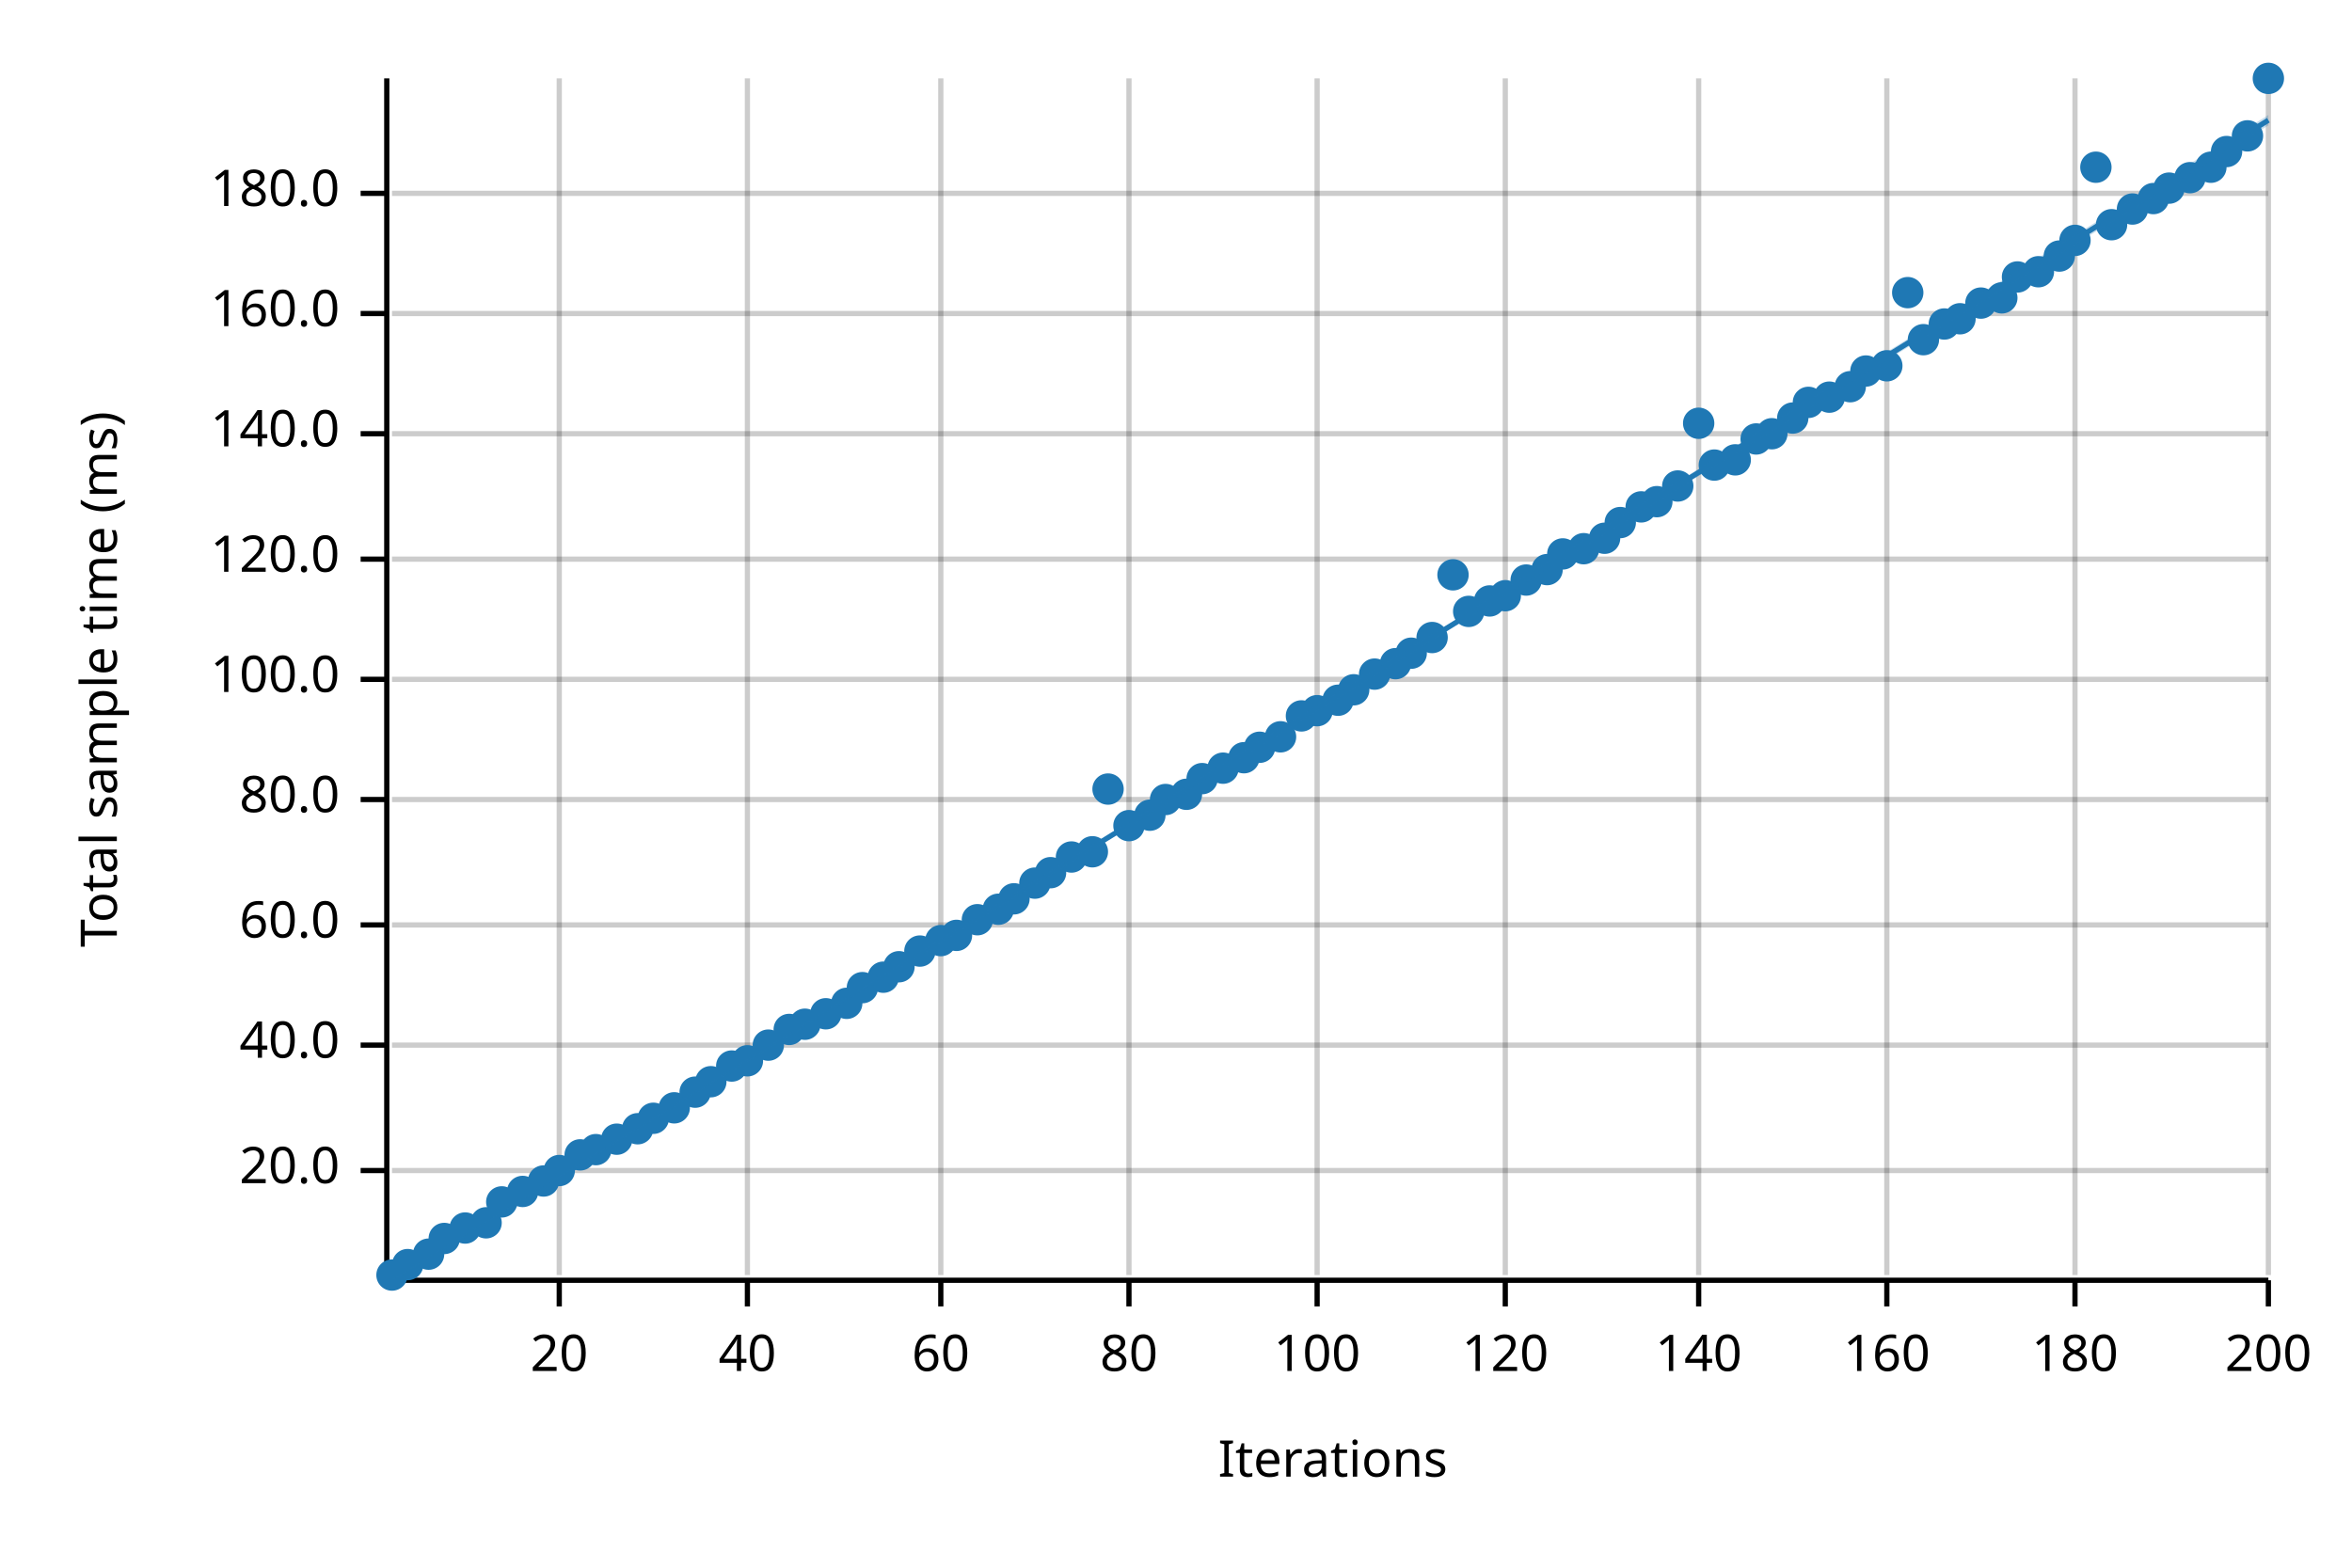
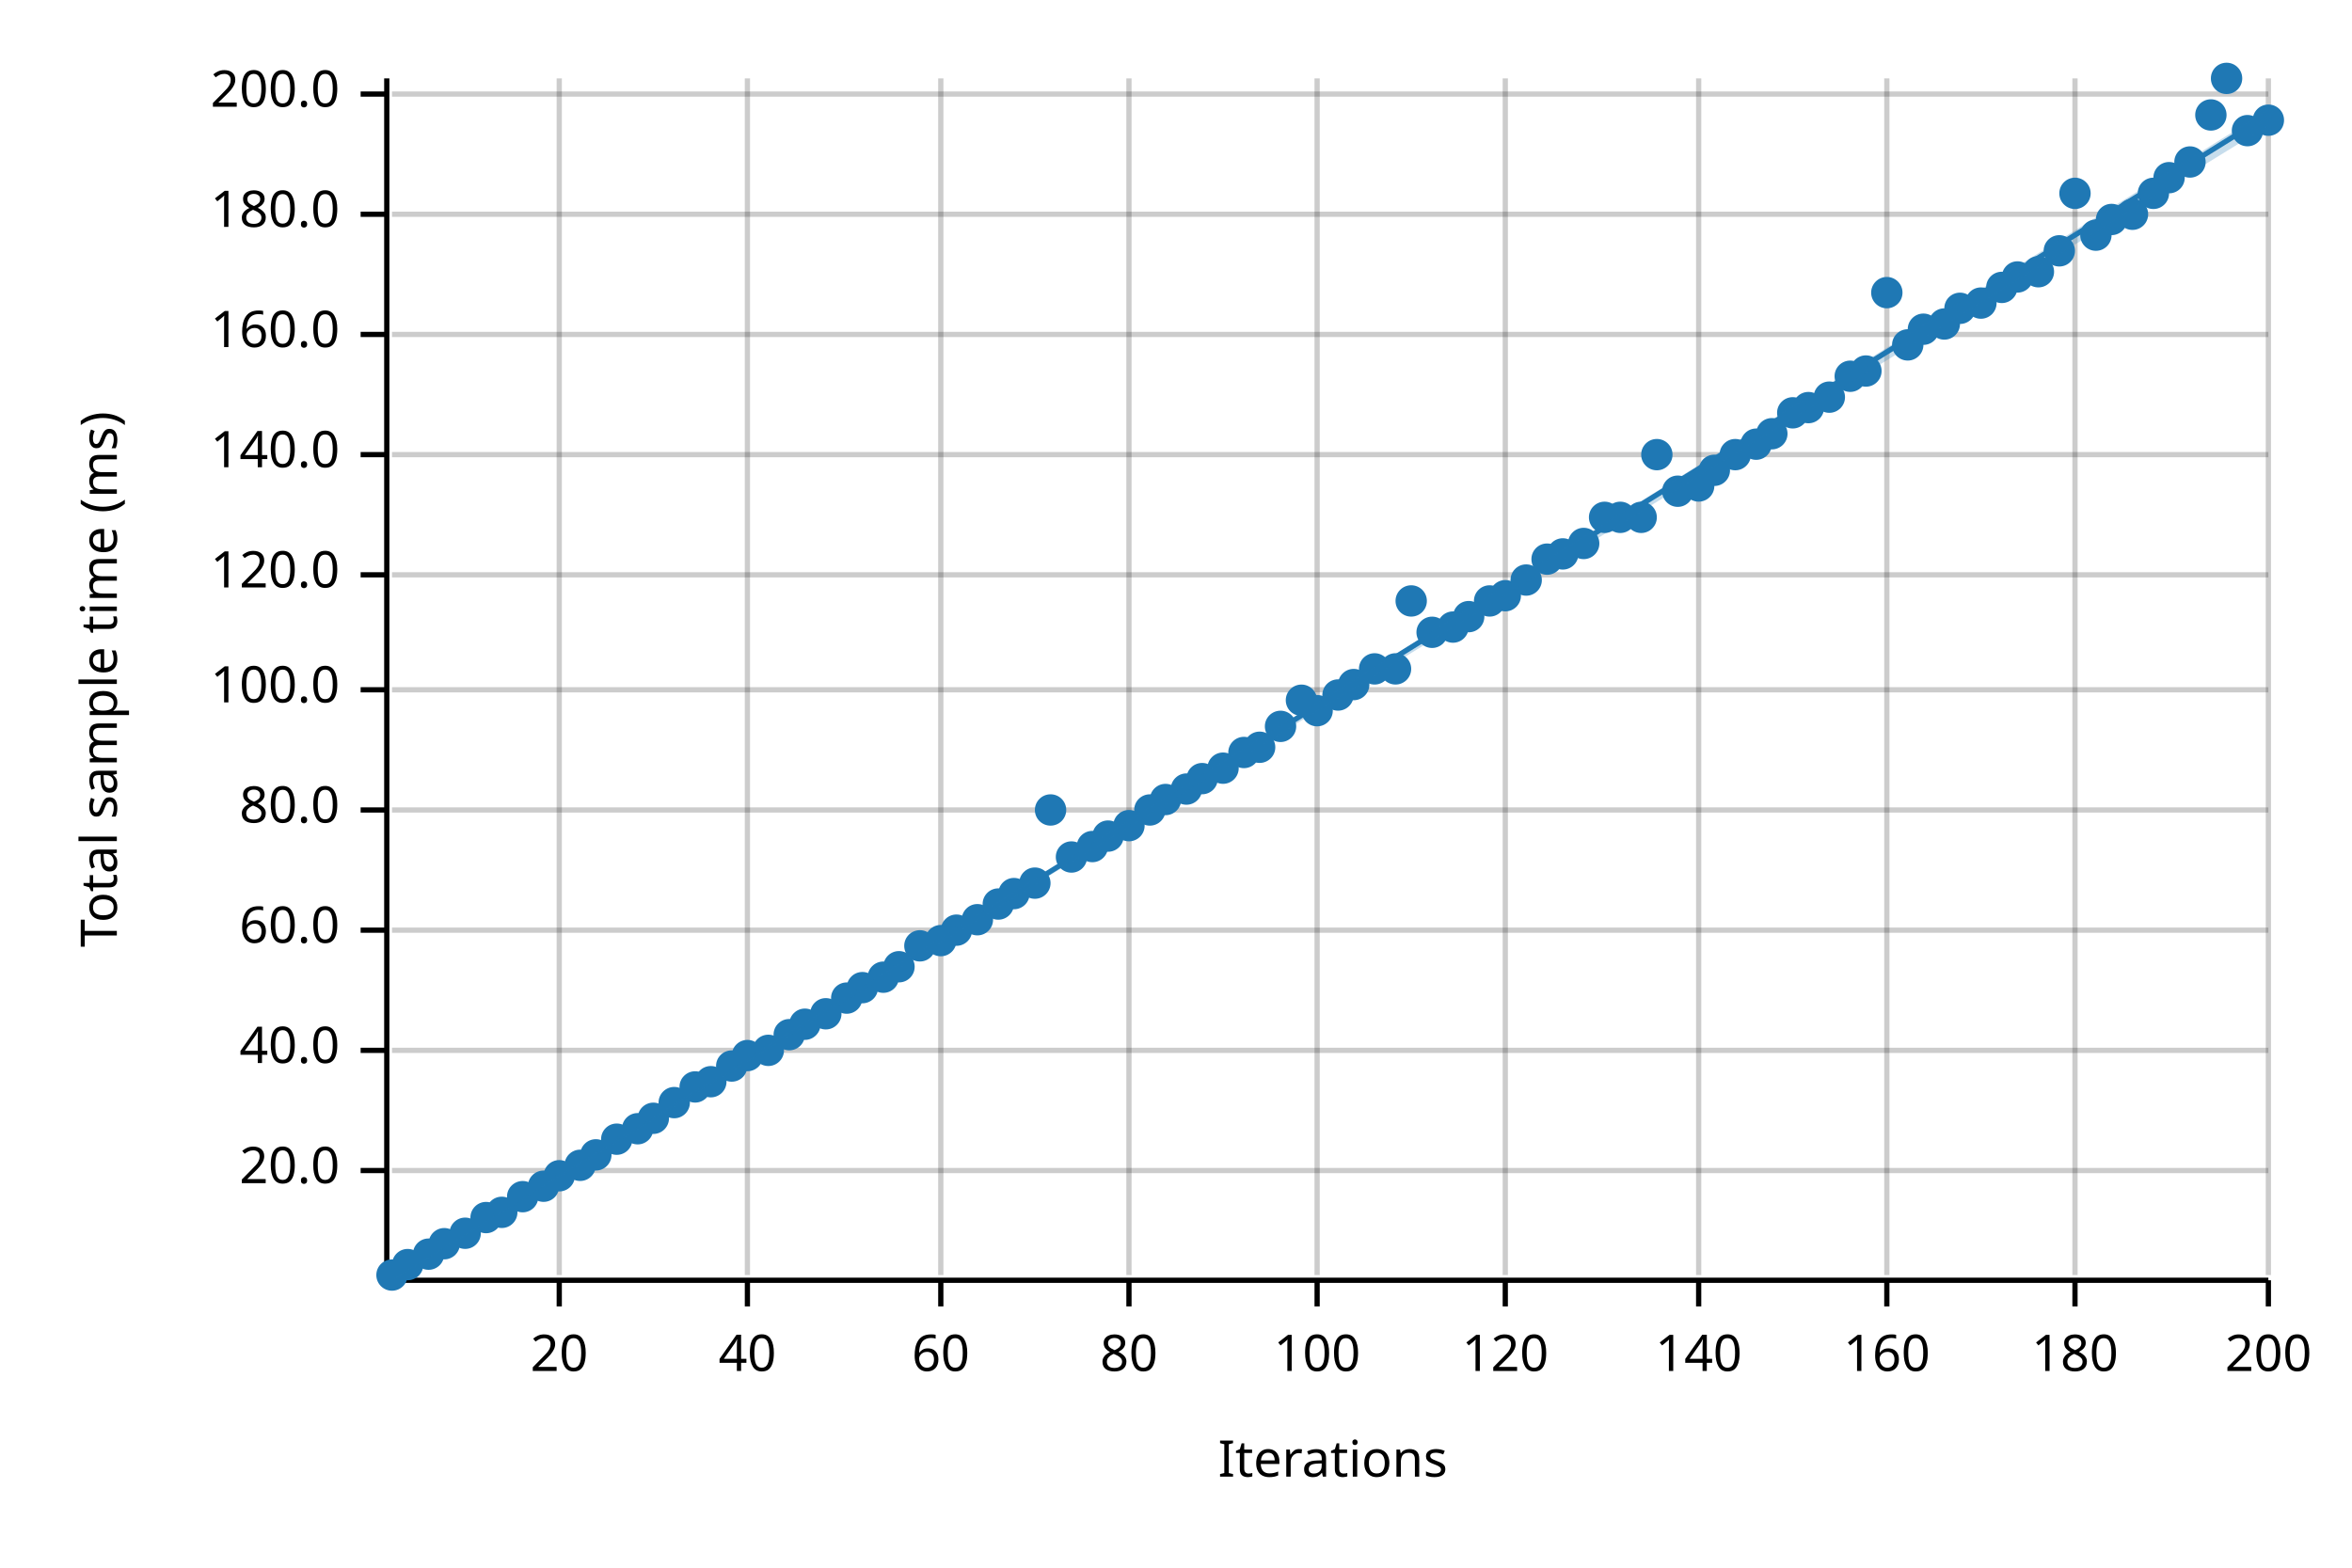
<svg xmlns="http://www.w3.org/2000/svg" width="450" height="300" viewBox="0 0 450 300">
  <text x="15" y="130" dy="0.76em" text-anchor="middle" font-family="sans-serif" font-size="9.677" opacity="1" fill="#000000" transform="rotate(270, 15, 130)">
Total sample time (ms)
</text>
  <text x="255" y="285" dy="-0.5ex" text-anchor="middle" font-family="sans-serif" font-size="9.677" opacity="1" fill="#000000">
Iterations
</text>
  <line opacity="0.2" stroke="#000000" stroke-width="1" x1="107" y1="244" x2="107" y2="15" />
  <line opacity="0.2" stroke="#000000" stroke-width="1" x1="143" y1="244" x2="143" y2="15" />
  <line opacity="0.2" stroke="#000000" stroke-width="1" x1="180" y1="244" x2="180" y2="15" />
  <line opacity="0.2" stroke="#000000" stroke-width="1" x1="216" y1="244" x2="216" y2="15" />
  <line opacity="0.2" stroke="#000000" stroke-width="1" x1="252" y1="244" x2="252" y2="15" />
  <line opacity="0.2" stroke="#000000" stroke-width="1" x1="288" y1="244" x2="288" y2="15" />
  <line opacity="0.2" stroke="#000000" stroke-width="1" x1="325" y1="244" x2="325" y2="15" />
  <line opacity="0.2" stroke="#000000" stroke-width="1" x1="361" y1="244" x2="361" y2="15" />
  <line opacity="0.2" stroke="#000000" stroke-width="1" x1="397" y1="244" x2="397" y2="15" />
  <line opacity="0.2" stroke="#000000" stroke-width="1" x1="434" y1="244" x2="434" y2="15" />
  <line opacity="0.2" stroke="#000000" stroke-width="1" x1="75" y1="224" x2="434" y2="224" />
-   <line opacity="0.2" stroke="#000000" stroke-width="1" x1="75" y1="200" x2="434" y2="200" />
-   <line opacity="0.2" stroke="#000000" stroke-width="1" x1="75" y1="177" x2="434" y2="177" />
-   <line opacity="0.2" stroke="#000000" stroke-width="1" x1="75" y1="153" x2="434" y2="153" />
-   <line opacity="0.2" stroke="#000000" stroke-width="1" x1="75" y1="130" x2="434" y2="130" />
-   <line opacity="0.2" stroke="#000000" stroke-width="1" x1="75" y1="107" x2="434" y2="107" />
-   <line opacity="0.2" stroke="#000000" stroke-width="1" x1="75" y1="83" x2="434" y2="83" />
-   <line opacity="0.2" stroke="#000000" stroke-width="1" x1="75" y1="60" x2="434" y2="60" />
-   <line opacity="0.2" stroke="#000000" stroke-width="1" x1="75" y1="37" x2="434" y2="37" />
+   <line opacity="0.2" stroke="#000000" stroke-width="1" x1="75" y1="201" x2="434" y2="201" />
+   <line opacity="0.2" stroke="#000000" stroke-width="1" x1="75" y1="178" x2="434" y2="178" />
+   <line opacity="0.2" stroke="#000000" stroke-width="1" x1="75" y1="155" x2="434" y2="155" />
+   <line opacity="0.2" stroke="#000000" stroke-width="1" x1="75" y1="132" x2="434" y2="132" />
+   <line opacity="0.2" stroke="#000000" stroke-width="1" x1="75" y1="110" x2="434" y2="110" />
+   <line opacity="0.2" stroke="#000000" stroke-width="1" x1="75" y1="87" x2="434" y2="87" />
+   <line opacity="0.2" stroke="#000000" stroke-width="1" x1="75" y1="64" x2="434" y2="64" />
+   <line opacity="0.2" stroke="#000000" stroke-width="1" x1="75" y1="41" x2="434" y2="41" />
+   <line opacity="0.2" stroke="#000000" stroke-width="1" x1="75" y1="18" x2="434" y2="18" />
  <polyline fill="none" opacity="1" stroke="#000000" stroke-width="1" points="74,15 74,244 " />
  <text x="65" y="224" dy="0.5ex" text-anchor="end" font-family="sans-serif" font-size="9.677" opacity="1" fill="#000000">
20.0
</text>
  <polyline fill="none" opacity="1" stroke="#000000" stroke-width="1" points="69,224 74,224 " />
-   <text x="65" y="200" dy="0.5ex" text-anchor="end" font-family="sans-serif" font-size="9.677" opacity="1" fill="#000000">
+   <text x="65" y="201" dy="0.5ex" text-anchor="end" font-family="sans-serif" font-size="9.677" opacity="1" fill="#000000">
40.0
</text>
-   <polyline fill="none" opacity="1" stroke="#000000" stroke-width="1" points="69,200 74,200 " />
-   <text x="65" y="177" dy="0.5ex" text-anchor="end" font-family="sans-serif" font-size="9.677" opacity="1" fill="#000000">
+   <polyline fill="none" opacity="1" stroke="#000000" stroke-width="1" points="69,201 74,201 " />
+   <text x="65" y="178" dy="0.5ex" text-anchor="end" font-family="sans-serif" font-size="9.677" opacity="1" fill="#000000">
60.0
</text>
-   <polyline fill="none" opacity="1" stroke="#000000" stroke-width="1" points="69,177 74,177 " />
-   <text x="65" y="153" dy="0.5ex" text-anchor="end" font-family="sans-serif" font-size="9.677" opacity="1" fill="#000000">
+   <polyline fill="none" opacity="1" stroke="#000000" stroke-width="1" points="69,178 74,178 " />
+   <text x="65" y="155" dy="0.5ex" text-anchor="end" font-family="sans-serif" font-size="9.677" opacity="1" fill="#000000">
80.0
</text>
-   <polyline fill="none" opacity="1" stroke="#000000" stroke-width="1" points="69,153 74,153 " />
-   <text x="65" y="130" dy="0.5ex" text-anchor="end" font-family="sans-serif" font-size="9.677" opacity="1" fill="#000000">
+   <polyline fill="none" opacity="1" stroke="#000000" stroke-width="1" points="69,155 74,155 " />
+   <text x="65" y="132" dy="0.5ex" text-anchor="end" font-family="sans-serif" font-size="9.677" opacity="1" fill="#000000">
100.0
</text>
-   <polyline fill="none" opacity="1" stroke="#000000" stroke-width="1" points="69,130 74,130 " />
-   <text x="65" y="107" dy="0.5ex" text-anchor="end" font-family="sans-serif" font-size="9.677" opacity="1" fill="#000000">
+   <polyline fill="none" opacity="1" stroke="#000000" stroke-width="1" points="69,132 74,132 " />
+   <text x="65" y="110" dy="0.5ex" text-anchor="end" font-family="sans-serif" font-size="9.677" opacity="1" fill="#000000">
120.0
</text>
-   <polyline fill="none" opacity="1" stroke="#000000" stroke-width="1" points="69,107 74,107 " />
-   <text x="65" y="83" dy="0.5ex" text-anchor="end" font-family="sans-serif" font-size="9.677" opacity="1" fill="#000000">
+   <polyline fill="none" opacity="1" stroke="#000000" stroke-width="1" points="69,110 74,110 " />
+   <text x="65" y="87" dy="0.5ex" text-anchor="end" font-family="sans-serif" font-size="9.677" opacity="1" fill="#000000">
140.0
</text>
-   <polyline fill="none" opacity="1" stroke="#000000" stroke-width="1" points="69,83 74,83 " />
-   <text x="65" y="60" dy="0.5ex" text-anchor="end" font-family="sans-serif" font-size="9.677" opacity="1" fill="#000000">
+   <polyline fill="none" opacity="1" stroke="#000000" stroke-width="1" points="69,87 74,87 " />
+   <text x="65" y="64" dy="0.5ex" text-anchor="end" font-family="sans-serif" font-size="9.677" opacity="1" fill="#000000">
160.0
</text>
-   <polyline fill="none" opacity="1" stroke="#000000" stroke-width="1" points="69,60 74,60 " />
-   <text x="65" y="37" dy="0.5ex" text-anchor="end" font-family="sans-serif" font-size="9.677" opacity="1" fill="#000000">
+   <polyline fill="none" opacity="1" stroke="#000000" stroke-width="1" points="69,64 74,64 " />
+   <text x="65" y="41" dy="0.5ex" text-anchor="end" font-family="sans-serif" font-size="9.677" opacity="1" fill="#000000">
180.0
</text>
-   <polyline fill="none" opacity="1" stroke="#000000" stroke-width="1" points="69,37 74,37 " />
+   <polyline fill="none" opacity="1" stroke="#000000" stroke-width="1" points="69,41 74,41 " />
+   <text x="65" y="18" dy="0.5ex" text-anchor="end" font-family="sans-serif" font-size="9.677" opacity="1" fill="#000000">
+ 200.0
+ </text>
+   <polyline fill="none" opacity="1" stroke="#000000" stroke-width="1" points="69,18 74,18 " />
  <polyline fill="none" opacity="1" stroke="#000000" stroke-width="1" points="75,245 434,245 " />
  <text x="107" y="255" dy="0.76em" text-anchor="middle" font-family="sans-serif" font-size="9.677" opacity="1" fill="#000000">
20
</text>
  <polyline fill="none" opacity="1" stroke="#000000" stroke-width="1" points="107,245 107,250 " />
  <text x="143" y="255" dy="0.76em" text-anchor="middle" font-family="sans-serif" font-size="9.677" opacity="1" fill="#000000">
40
</text>
  <polyline fill="none" opacity="1" stroke="#000000" stroke-width="1" points="143,245 143,250 " />
  <text x="180" y="255" dy="0.76em" text-anchor="middle" font-family="sans-serif" font-size="9.677" opacity="1" fill="#000000">
60
</text>
  <polyline fill="none" opacity="1" stroke="#000000" stroke-width="1" points="180,245 180,250 " />
  <text x="216" y="255" dy="0.76em" text-anchor="middle" font-family="sans-serif" font-size="9.677" opacity="1" fill="#000000">
80
</text>
  <polyline fill="none" opacity="1" stroke="#000000" stroke-width="1" points="216,245 216,250 " />
  <text x="252" y="255" dy="0.76em" text-anchor="middle" font-family="sans-serif" font-size="9.677" opacity="1" fill="#000000">
100
</text>
  <polyline fill="none" opacity="1" stroke="#000000" stroke-width="1" points="252,245 252,250 " />
  <text x="288" y="255" dy="0.76em" text-anchor="middle" font-family="sans-serif" font-size="9.677" opacity="1" fill="#000000">
120
</text>
  <polyline fill="none" opacity="1" stroke="#000000" stroke-width="1" points="288,245 288,250 " />
  <text x="325" y="255" dy="0.76em" text-anchor="middle" font-family="sans-serif" font-size="9.677" opacity="1" fill="#000000">
140
</text>
  <polyline fill="none" opacity="1" stroke="#000000" stroke-width="1" points="325,245 325,250 " />
  <text x="361" y="255" dy="0.76em" text-anchor="middle" font-family="sans-serif" font-size="9.677" opacity="1" fill="#000000">
160
</text>
  <polyline fill="none" opacity="1" stroke="#000000" stroke-width="1" points="361,245 361,250 " />
  <text x="397" y="255" dy="0.76em" text-anchor="middle" font-family="sans-serif" font-size="9.677" opacity="1" fill="#000000">
180
</text>
  <polyline fill="none" opacity="1" stroke="#000000" stroke-width="1" points="397,245 397,250 " />
  <text x="434" y="255" dy="0.76em" text-anchor="middle" font-family="sans-serif" font-size="9.677" opacity="1" fill="#000000">
200
</text>
  <polyline fill="none" opacity="1" stroke="#000000" stroke-width="1" points="434,245 434,250 " />
  <circle cx="75" cy="244" r="3" opacity="1" fill="#1F78B4" stroke="none" stroke-width="1" />
  <circle cx="78" cy="242" r="3" opacity="1" fill="#1F78B4" stroke="none" stroke-width="1" />
  <circle cx="82" cy="240" r="3" opacity="1" fill="#1F78B4" stroke="none" stroke-width="1" />
-   <circle cx="85" cy="237" r="3" opacity="1" fill="#1F78B4" stroke="none" stroke-width="1" />
-   <circle cx="89" cy="235" r="3" opacity="1" fill="#1F78B4" stroke="none" stroke-width="1" />
-   <circle cx="93" cy="234" r="3" opacity="1" fill="#1F78B4" stroke="none" stroke-width="1" />
-   <circle cx="96" cy="230" r="3" opacity="1" fill="#1F78B4" stroke="none" stroke-width="1" />
-   <circle cx="100" cy="228" r="3" opacity="1" fill="#1F78B4" stroke="none" stroke-width="1" />
-   <circle cx="104" cy="226" r="3" opacity="1" fill="#1F78B4" stroke="none" stroke-width="1" />
-   <circle cx="107" cy="224" r="3" opacity="1" fill="#1F78B4" stroke="none" stroke-width="1" />
-   <circle cx="111" cy="221" r="3" opacity="1" fill="#1F78B4" stroke="none" stroke-width="1" />
-   <circle cx="114" cy="220" r="3" opacity="1" fill="#1F78B4" stroke="none" stroke-width="1" />
+   <circle cx="85" cy="238" r="3" opacity="1" fill="#1F78B4" stroke="none" stroke-width="1" />
+   <circle cx="89" cy="236" r="3" opacity="1" fill="#1F78B4" stroke="none" stroke-width="1" />
+   <circle cx="93" cy="233" r="3" opacity="1" fill="#1F78B4" stroke="none" stroke-width="1" />
+   <circle cx="96" cy="232" r="3" opacity="1" fill="#1F78B4" stroke="none" stroke-width="1" />
+   <circle cx="100" cy="229" r="3" opacity="1" fill="#1F78B4" stroke="none" stroke-width="1" />
+   <circle cx="104" cy="227" r="3" opacity="1" fill="#1F78B4" stroke="none" stroke-width="1" />
+   <circle cx="107" cy="225" r="3" opacity="1" fill="#1F78B4" stroke="none" stroke-width="1" />
+   <circle cx="111" cy="223" r="3" opacity="1" fill="#1F78B4" stroke="none" stroke-width="1" />
+   <circle cx="114" cy="221" r="3" opacity="1" fill="#1F78B4" stroke="none" stroke-width="1" />
  <circle cx="118" cy="218" r="3" opacity="1" fill="#1F78B4" stroke="none" stroke-width="1" />
  <circle cx="122" cy="216" r="3" opacity="1" fill="#1F78B4" stroke="none" stroke-width="1" />
  <circle cx="125" cy="214" r="3" opacity="1" fill="#1F78B4" stroke="none" stroke-width="1" />
-   <circle cx="129" cy="212" r="3" opacity="1" fill="#1F78B4" stroke="none" stroke-width="1" />
-   <circle cx="133" cy="209" r="3" opacity="1" fill="#1F78B4" stroke="none" stroke-width="1" />
+   <circle cx="129" cy="211" r="3" opacity="1" fill="#1F78B4" stroke="none" stroke-width="1" />
+   <circle cx="133" cy="208" r="3" opacity="1" fill="#1F78B4" stroke="none" stroke-width="1" />
  <circle cx="136" cy="207" r="3" opacity="1" fill="#1F78B4" stroke="none" stroke-width="1" />
  <circle cx="140" cy="204" r="3" opacity="1" fill="#1F78B4" stroke="none" stroke-width="1" />
-   <circle cx="143" cy="203" r="3" opacity="1" fill="#1F78B4" stroke="none" stroke-width="1" />
-   <circle cx="147" cy="200" r="3" opacity="1" fill="#1F78B4" stroke="none" stroke-width="1" />
-   <circle cx="151" cy="197" r="3" opacity="1" fill="#1F78B4" stroke="none" stroke-width="1" />
+   <circle cx="143" cy="202" r="3" opacity="1" fill="#1F78B4" stroke="none" stroke-width="1" />
+   <circle cx="147" cy="201" r="3" opacity="1" fill="#1F78B4" stroke="none" stroke-width="1" />
+   <circle cx="151" cy="198" r="3" opacity="1" fill="#1F78B4" stroke="none" stroke-width="1" />
  <circle cx="154" cy="196" r="3" opacity="1" fill="#1F78B4" stroke="none" stroke-width="1" />
  <circle cx="158" cy="194" r="3" opacity="1" fill="#1F78B4" stroke="none" stroke-width="1" />
-   <circle cx="162" cy="192" r="3" opacity="1" fill="#1F78B4" stroke="none" stroke-width="1" />
+   <circle cx="162" cy="191" r="3" opacity="1" fill="#1F78B4" stroke="none" stroke-width="1" />
  <circle cx="165" cy="189" r="3" opacity="1" fill="#1F78B4" stroke="none" stroke-width="1" />
  <circle cx="169" cy="187" r="3" opacity="1" fill="#1F78B4" stroke="none" stroke-width="1" />
  <circle cx="172" cy="185" r="3" opacity="1" fill="#1F78B4" stroke="none" stroke-width="1" />
-   <circle cx="176" cy="182" r="3" opacity="1" fill="#1F78B4" stroke="none" stroke-width="1" />
+   <circle cx="176" cy="181" r="3" opacity="1" fill="#1F78B4" stroke="none" stroke-width="1" />
  <circle cx="180" cy="180" r="3" opacity="1" fill="#1F78B4" stroke="none" stroke-width="1" />
-   <circle cx="183" cy="179" r="3" opacity="1" fill="#1F78B4" stroke="none" stroke-width="1" />
+   <circle cx="183" cy="178" r="3" opacity="1" fill="#1F78B4" stroke="none" stroke-width="1" />
  <circle cx="187" cy="176" r="3" opacity="1" fill="#1F78B4" stroke="none" stroke-width="1" />
-   <circle cx="191" cy="174" r="3" opacity="1" fill="#1F78B4" stroke="none" stroke-width="1" />
-   <circle cx="194" cy="172" r="3" opacity="1" fill="#1F78B4" stroke="none" stroke-width="1" />
+   <circle cx="191" cy="173" r="3" opacity="1" fill="#1F78B4" stroke="none" stroke-width="1" />
+   <circle cx="194" cy="171" r="3" opacity="1" fill="#1F78B4" stroke="none" stroke-width="1" />
  <circle cx="198" cy="169" r="3" opacity="1" fill="#1F78B4" stroke="none" stroke-width="1" />
-   <circle cx="201" cy="167" r="3" opacity="1" fill="#1F78B4" stroke="none" stroke-width="1" />
+   <circle cx="201" cy="155" r="3" opacity="1" fill="#1F78B4" stroke="none" stroke-width="1" />
  <circle cx="205" cy="164" r="3" opacity="1" fill="#1F78B4" stroke="none" stroke-width="1" />
-   <circle cx="209" cy="163" r="3" opacity="1" fill="#1F78B4" stroke="none" stroke-width="1" />
-   <circle cx="212" cy="151" r="3" opacity="1" fill="#1F78B4" stroke="none" stroke-width="1" />
+   <circle cx="209" cy="162" r="3" opacity="1" fill="#1F78B4" stroke="none" stroke-width="1" />
+   <circle cx="212" cy="160" r="3" opacity="1" fill="#1F78B4" stroke="none" stroke-width="1" />
  <circle cx="216" cy="158" r="3" opacity="1" fill="#1F78B4" stroke="none" stroke-width="1" />
-   <circle cx="220" cy="156" r="3" opacity="1" fill="#1F78B4" stroke="none" stroke-width="1" />
+   <circle cx="220" cy="155" r="3" opacity="1" fill="#1F78B4" stroke="none" stroke-width="1" />
  <circle cx="223" cy="153" r="3" opacity="1" fill="#1F78B4" stroke="none" stroke-width="1" />
-   <circle cx="227" cy="152" r="3" opacity="1" fill="#1F78B4" stroke="none" stroke-width="1" />
+   <circle cx="227" cy="151" r="3" opacity="1" fill="#1F78B4" stroke="none" stroke-width="1" />
  <circle cx="230" cy="149" r="3" opacity="1" fill="#1F78B4" stroke="none" stroke-width="1" />
  <circle cx="234" cy="147" r="3" opacity="1" fill="#1F78B4" stroke="none" stroke-width="1" />
-   <circle cx="238" cy="145" r="3" opacity="1" fill="#1F78B4" stroke="none" stroke-width="1" />
+   <circle cx="238" cy="144" r="3" opacity="1" fill="#1F78B4" stroke="none" stroke-width="1" />
  <circle cx="241" cy="143" r="3" opacity="1" fill="#1F78B4" stroke="none" stroke-width="1" />
-   <circle cx="245" cy="141" r="3" opacity="1" fill="#1F78B4" stroke="none" stroke-width="1" />
-   <circle cx="249" cy="137" r="3" opacity="1" fill="#1F78B4" stroke="none" stroke-width="1" />
+   <circle cx="245" cy="139" r="3" opacity="1" fill="#1F78B4" stroke="none" stroke-width="1" />
+   <circle cx="249" cy="134" r="3" opacity="1" fill="#1F78B4" stroke="none" stroke-width="1" />
  <circle cx="252" cy="136" r="3" opacity="1" fill="#1F78B4" stroke="none" stroke-width="1" />
-   <circle cx="256" cy="134" r="3" opacity="1" fill="#1F78B4" stroke="none" stroke-width="1" />
-   <circle cx="259" cy="132" r="3" opacity="1" fill="#1F78B4" stroke="none" stroke-width="1" />
-   <circle cx="263" cy="129" r="3" opacity="1" fill="#1F78B4" stroke="none" stroke-width="1" />
-   <circle cx="267" cy="127" r="3" opacity="1" fill="#1F78B4" stroke="none" stroke-width="1" />
-   <circle cx="270" cy="125" r="3" opacity="1" fill="#1F78B4" stroke="none" stroke-width="1" />
-   <circle cx="274" cy="122" r="3" opacity="1" fill="#1F78B4" stroke="none" stroke-width="1" />
-   <circle cx="278" cy="110" r="3" opacity="1" fill="#1F78B4" stroke="none" stroke-width="1" />
-   <circle cx="281" cy="117" r="3" opacity="1" fill="#1F78B4" stroke="none" stroke-width="1" />
+   <circle cx="256" cy="133" r="3" opacity="1" fill="#1F78B4" stroke="none" stroke-width="1" />
+   <circle cx="259" cy="131" r="3" opacity="1" fill="#1F78B4" stroke="none" stroke-width="1" />
+   <circle cx="263" cy="128" r="3" opacity="1" fill="#1F78B4" stroke="none" stroke-width="1" />
+   <circle cx="267" cy="128" r="3" opacity="1" fill="#1F78B4" stroke="none" stroke-width="1" />
+   <circle cx="270" cy="115" r="3" opacity="1" fill="#1F78B4" stroke="none" stroke-width="1" />
+   <circle cx="274" cy="121" r="3" opacity="1" fill="#1F78B4" stroke="none" stroke-width="1" />
+   <circle cx="278" cy="120" r="3" opacity="1" fill="#1F78B4" stroke="none" stroke-width="1" />
+   <circle cx="281" cy="118" r="3" opacity="1" fill="#1F78B4" stroke="none" stroke-width="1" />
  <circle cx="285" cy="115" r="3" opacity="1" fill="#1F78B4" stroke="none" stroke-width="1" />
  <circle cx="288" cy="114" r="3" opacity="1" fill="#1F78B4" stroke="none" stroke-width="1" />
  <circle cx="292" cy="111" r="3" opacity="1" fill="#1F78B4" stroke="none" stroke-width="1" />
-   <circle cx="296" cy="109" r="3" opacity="1" fill="#1F78B4" stroke="none" stroke-width="1" />
+   <circle cx="296" cy="107" r="3" opacity="1" fill="#1F78B4" stroke="none" stroke-width="1" />
  <circle cx="299" cy="106" r="3" opacity="1" fill="#1F78B4" stroke="none" stroke-width="1" />
-   <circle cx="303" cy="105" r="3" opacity="1" fill="#1F78B4" stroke="none" stroke-width="1" />
-   <circle cx="307" cy="103" r="3" opacity="1" fill="#1F78B4" stroke="none" stroke-width="1" />
-   <circle cx="310" cy="100" r="3" opacity="1" fill="#1F78B4" stroke="none" stroke-width="1" />
-   <circle cx="314" cy="97" r="3" opacity="1" fill="#1F78B4" stroke="none" stroke-width="1" />
-   <circle cx="317" cy="96" r="3" opacity="1" fill="#1F78B4" stroke="none" stroke-width="1" />
-   <circle cx="321" cy="93" r="3" opacity="1" fill="#1F78B4" stroke="none" stroke-width="1" />
-   <circle cx="325" cy="81" r="3" opacity="1" fill="#1F78B4" stroke="none" stroke-width="1" />
-   <circle cx="328" cy="89" r="3" opacity="1" fill="#1F78B4" stroke="none" stroke-width="1" />
-   <circle cx="332" cy="88" r="3" opacity="1" fill="#1F78B4" stroke="none" stroke-width="1" />
-   <circle cx="336" cy="84" r="3" opacity="1" fill="#1F78B4" stroke="none" stroke-width="1" />
+   <circle cx="303" cy="104" r="3" opacity="1" fill="#1F78B4" stroke="none" stroke-width="1" />
+   <circle cx="307" cy="99" r="3" opacity="1" fill="#1F78B4" stroke="none" stroke-width="1" />
+   <circle cx="310" cy="99" r="3" opacity="1" fill="#1F78B4" stroke="none" stroke-width="1" />
+   <circle cx="314" cy="99" r="3" opacity="1" fill="#1F78B4" stroke="none" stroke-width="1" />
+   <circle cx="317" cy="87" r="3" opacity="1" fill="#1F78B4" stroke="none" stroke-width="1" />
+   <circle cx="321" cy="94" r="3" opacity="1" fill="#1F78B4" stroke="none" stroke-width="1" />
+   <circle cx="325" cy="93" r="3" opacity="1" fill="#1F78B4" stroke="none" stroke-width="1" />
+   <circle cx="328" cy="90" r="3" opacity="1" fill="#1F78B4" stroke="none" stroke-width="1" />
+   <circle cx="332" cy="87" r="3" opacity="1" fill="#1F78B4" stroke="none" stroke-width="1" />
+   <circle cx="336" cy="85" r="3" opacity="1" fill="#1F78B4" stroke="none" stroke-width="1" />
  <circle cx="339" cy="83" r="3" opacity="1" fill="#1F78B4" stroke="none" stroke-width="1" />
-   <circle cx="343" cy="80" r="3" opacity="1" fill="#1F78B4" stroke="none" stroke-width="1" />
-   <circle cx="346" cy="77" r="3" opacity="1" fill="#1F78B4" stroke="none" stroke-width="1" />
+   <circle cx="343" cy="79" r="3" opacity="1" fill="#1F78B4" stroke="none" stroke-width="1" />
+   <circle cx="346" cy="78" r="3" opacity="1" fill="#1F78B4" stroke="none" stroke-width="1" />
  <circle cx="350" cy="76" r="3" opacity="1" fill="#1F78B4" stroke="none" stroke-width="1" />
-   <circle cx="354" cy="74" r="3" opacity="1" fill="#1F78B4" stroke="none" stroke-width="1" />
+   <circle cx="354" cy="72" r="3" opacity="1" fill="#1F78B4" stroke="none" stroke-width="1" />
  <circle cx="357" cy="71" r="3" opacity="1" fill="#1F78B4" stroke="none" stroke-width="1" />
-   <circle cx="361" cy="70" r="3" opacity="1" fill="#1F78B4" stroke="none" stroke-width="1" />
-   <circle cx="365" cy="56" r="3" opacity="1" fill="#1F78B4" stroke="none" stroke-width="1" />
-   <circle cx="368" cy="65" r="3" opacity="1" fill="#1F78B4" stroke="none" stroke-width="1" />
+   <circle cx="361" cy="56" r="3" opacity="1" fill="#1F78B4" stroke="none" stroke-width="1" />
+   <circle cx="365" cy="66" r="3" opacity="1" fill="#1F78B4" stroke="none" stroke-width="1" />
+   <circle cx="368" cy="63" r="3" opacity="1" fill="#1F78B4" stroke="none" stroke-width="1" />
  <circle cx="372" cy="62" r="3" opacity="1" fill="#1F78B4" stroke="none" stroke-width="1" />
-   <circle cx="375" cy="61" r="3" opacity="1" fill="#1F78B4" stroke="none" stroke-width="1" />
+   <circle cx="375" cy="59" r="3" opacity="1" fill="#1F78B4" stroke="none" stroke-width="1" />
  <circle cx="379" cy="58" r="3" opacity="1" fill="#1F78B4" stroke="none" stroke-width="1" />
-   <circle cx="383" cy="57" r="3" opacity="1" fill="#1F78B4" stroke="none" stroke-width="1" />
+   <circle cx="383" cy="55" r="3" opacity="1" fill="#1F78B4" stroke="none" stroke-width="1" />
  <circle cx="386" cy="53" r="3" opacity="1" fill="#1F78B4" stroke="none" stroke-width="1" />
  <circle cx="390" cy="52" r="3" opacity="1" fill="#1F78B4" stroke="none" stroke-width="1" />
-   <circle cx="394" cy="49" r="3" opacity="1" fill="#1F78B4" stroke="none" stroke-width="1" />
-   <circle cx="397" cy="46" r="3" opacity="1" fill="#1F78B4" stroke="none" stroke-width="1" />
-   <circle cx="401" cy="32" r="3" opacity="1" fill="#1F78B4" stroke="none" stroke-width="1" />
-   <circle cx="404" cy="43" r="3" opacity="1" fill="#1F78B4" stroke="none" stroke-width="1" />
-   <circle cx="408" cy="40" r="3" opacity="1" fill="#1F78B4" stroke="none" stroke-width="1" />
-   <circle cx="412" cy="38" r="3" opacity="1" fill="#1F78B4" stroke="none" stroke-width="1" />
-   <circle cx="415" cy="36" r="3" opacity="1" fill="#1F78B4" stroke="none" stroke-width="1" />
-   <circle cx="419" cy="34" r="3" opacity="1" fill="#1F78B4" stroke="none" stroke-width="1" />
-   <circle cx="423" cy="32" r="3" opacity="1" fill="#1F78B4" stroke="none" stroke-width="1" />
-   <circle cx="426" cy="29" r="3" opacity="1" fill="#1F78B4" stroke="none" stroke-width="1" />
-   <circle cx="430" cy="26" r="3" opacity="1" fill="#1F78B4" stroke="none" stroke-width="1" />
-   <circle cx="434" cy="15" r="3" opacity="1" fill="#1F78B4" stroke="none" stroke-width="1" />
-   <polyline fill="none" opacity="1" stroke="#1F78B4" stroke-width="1" points="75,245 434,23 " />
-   <polygon opacity="0.25" fill="#1F78B4" points="75,245 434,24 434,22 " />
+   <circle cx="394" cy="48" r="3" opacity="1" fill="#1F78B4" stroke="none" stroke-width="1" />
+   <circle cx="397" cy="37" r="3" opacity="1" fill="#1F78B4" stroke="none" stroke-width="1" />
+   <circle cx="401" cy="45" r="3" opacity="1" fill="#1F78B4" stroke="none" stroke-width="1" />
+   <circle cx="404" cy="42" r="3" opacity="1" fill="#1F78B4" stroke="none" stroke-width="1" />
+   <circle cx="408" cy="41" r="3" opacity="1" fill="#1F78B4" stroke="none" stroke-width="1" />
+   <circle cx="412" cy="37" r="3" opacity="1" fill="#1F78B4" stroke="none" stroke-width="1" />
+   <circle cx="415" cy="34" r="3" opacity="1" fill="#1F78B4" stroke="none" stroke-width="1" />
+   <circle cx="419" cy="31" r="3" opacity="1" fill="#1F78B4" stroke="none" stroke-width="1" />
+   <circle cx="423" cy="22" r="3" opacity="1" fill="#1F78B4" stroke="none" stroke-width="1" />
+   <circle cx="426" cy="15" r="3" opacity="1" fill="#1F78B4" stroke="none" stroke-width="1" />
+   <circle cx="430" cy="25" r="3" opacity="1" fill="#1F78B4" stroke="none" stroke-width="1" />
+   <circle cx="434" cy="23" r="3" opacity="1" fill="#1F78B4" stroke="none" stroke-width="1" />
+   <polyline fill="none" opacity="1" stroke="#1F78B4" stroke-width="1" points="75,245 434,22 " />
+   <polygon opacity="0.25" fill="#1F78B4" points="75,245 434,24 434,21 " />
</svg>
